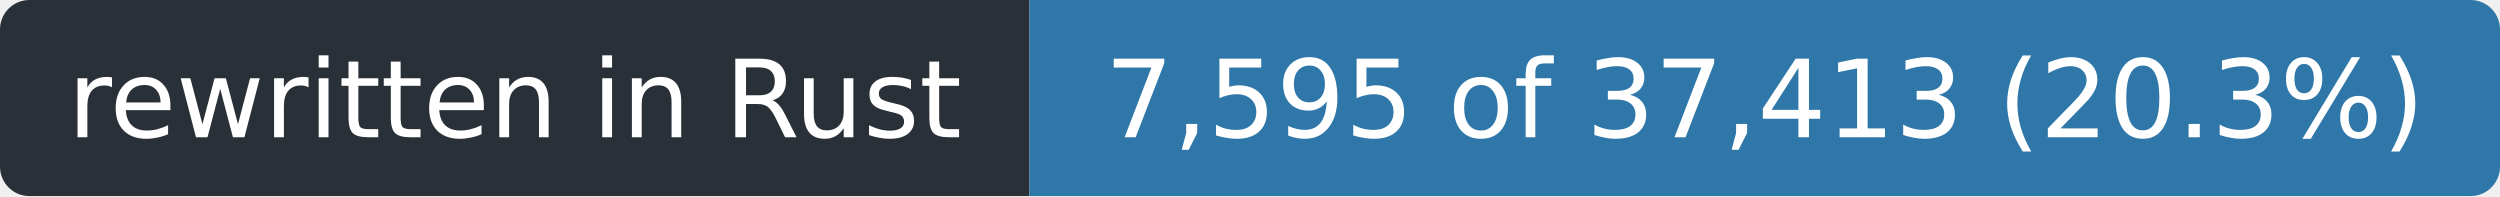
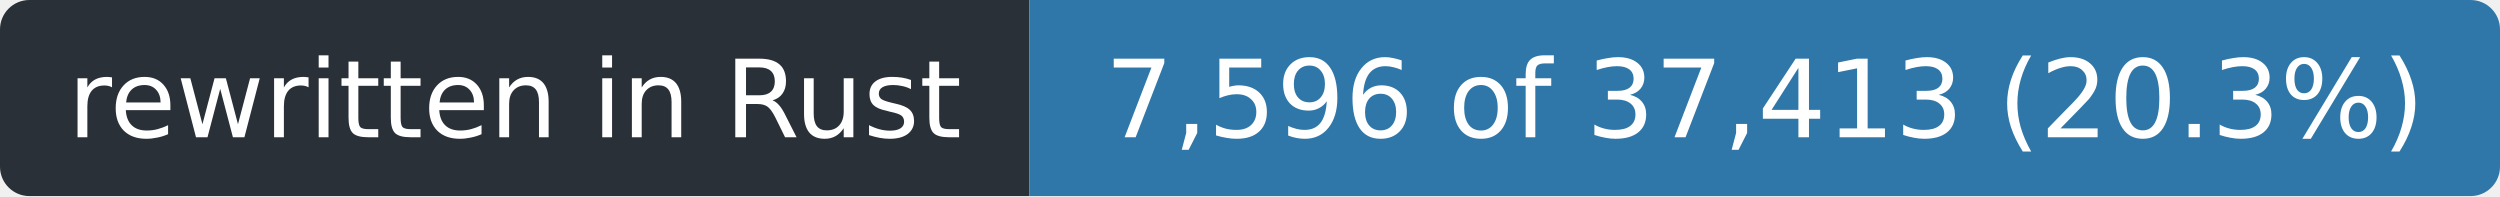
- <svg xmlns="http://www.w3.org/2000/svg" width="255" height="20" role="img" aria-label="rewritten in Rust: 7,595 of 37,413 (20.3%)">
+ <svg xmlns="http://www.w3.org/2000/svg" width="255" height="20" role="img" aria-label="rewritten in Rust: 7,596 of 37,413 (20.3%)">
  <clipPath id="r">
    <rect width="255" height="20" rx="3" />
  </clipPath>
  <g clip-path="url(#r)">
    <rect width="105" height="20" fill="#2a3038" />
    <rect x="105" width="150" height="20" fill="#2f77a8" />
  </g>
  <g fill="#fff" font-family="Verdana,Geneva,DejaVu Sans,sans-serif" font-size="11" text-anchor="middle">
    <text x="52.5" y="14" textLength="93">rewritten in Rust</text>
-     <text x="180.0" y="14" textLength="138">7,595 of 37,413 (20.3%)</text>
+     <text x="180.0" y="14" textLength="138">7,596 of 37,413 (20.3%)</text>
  </g>
</svg>
